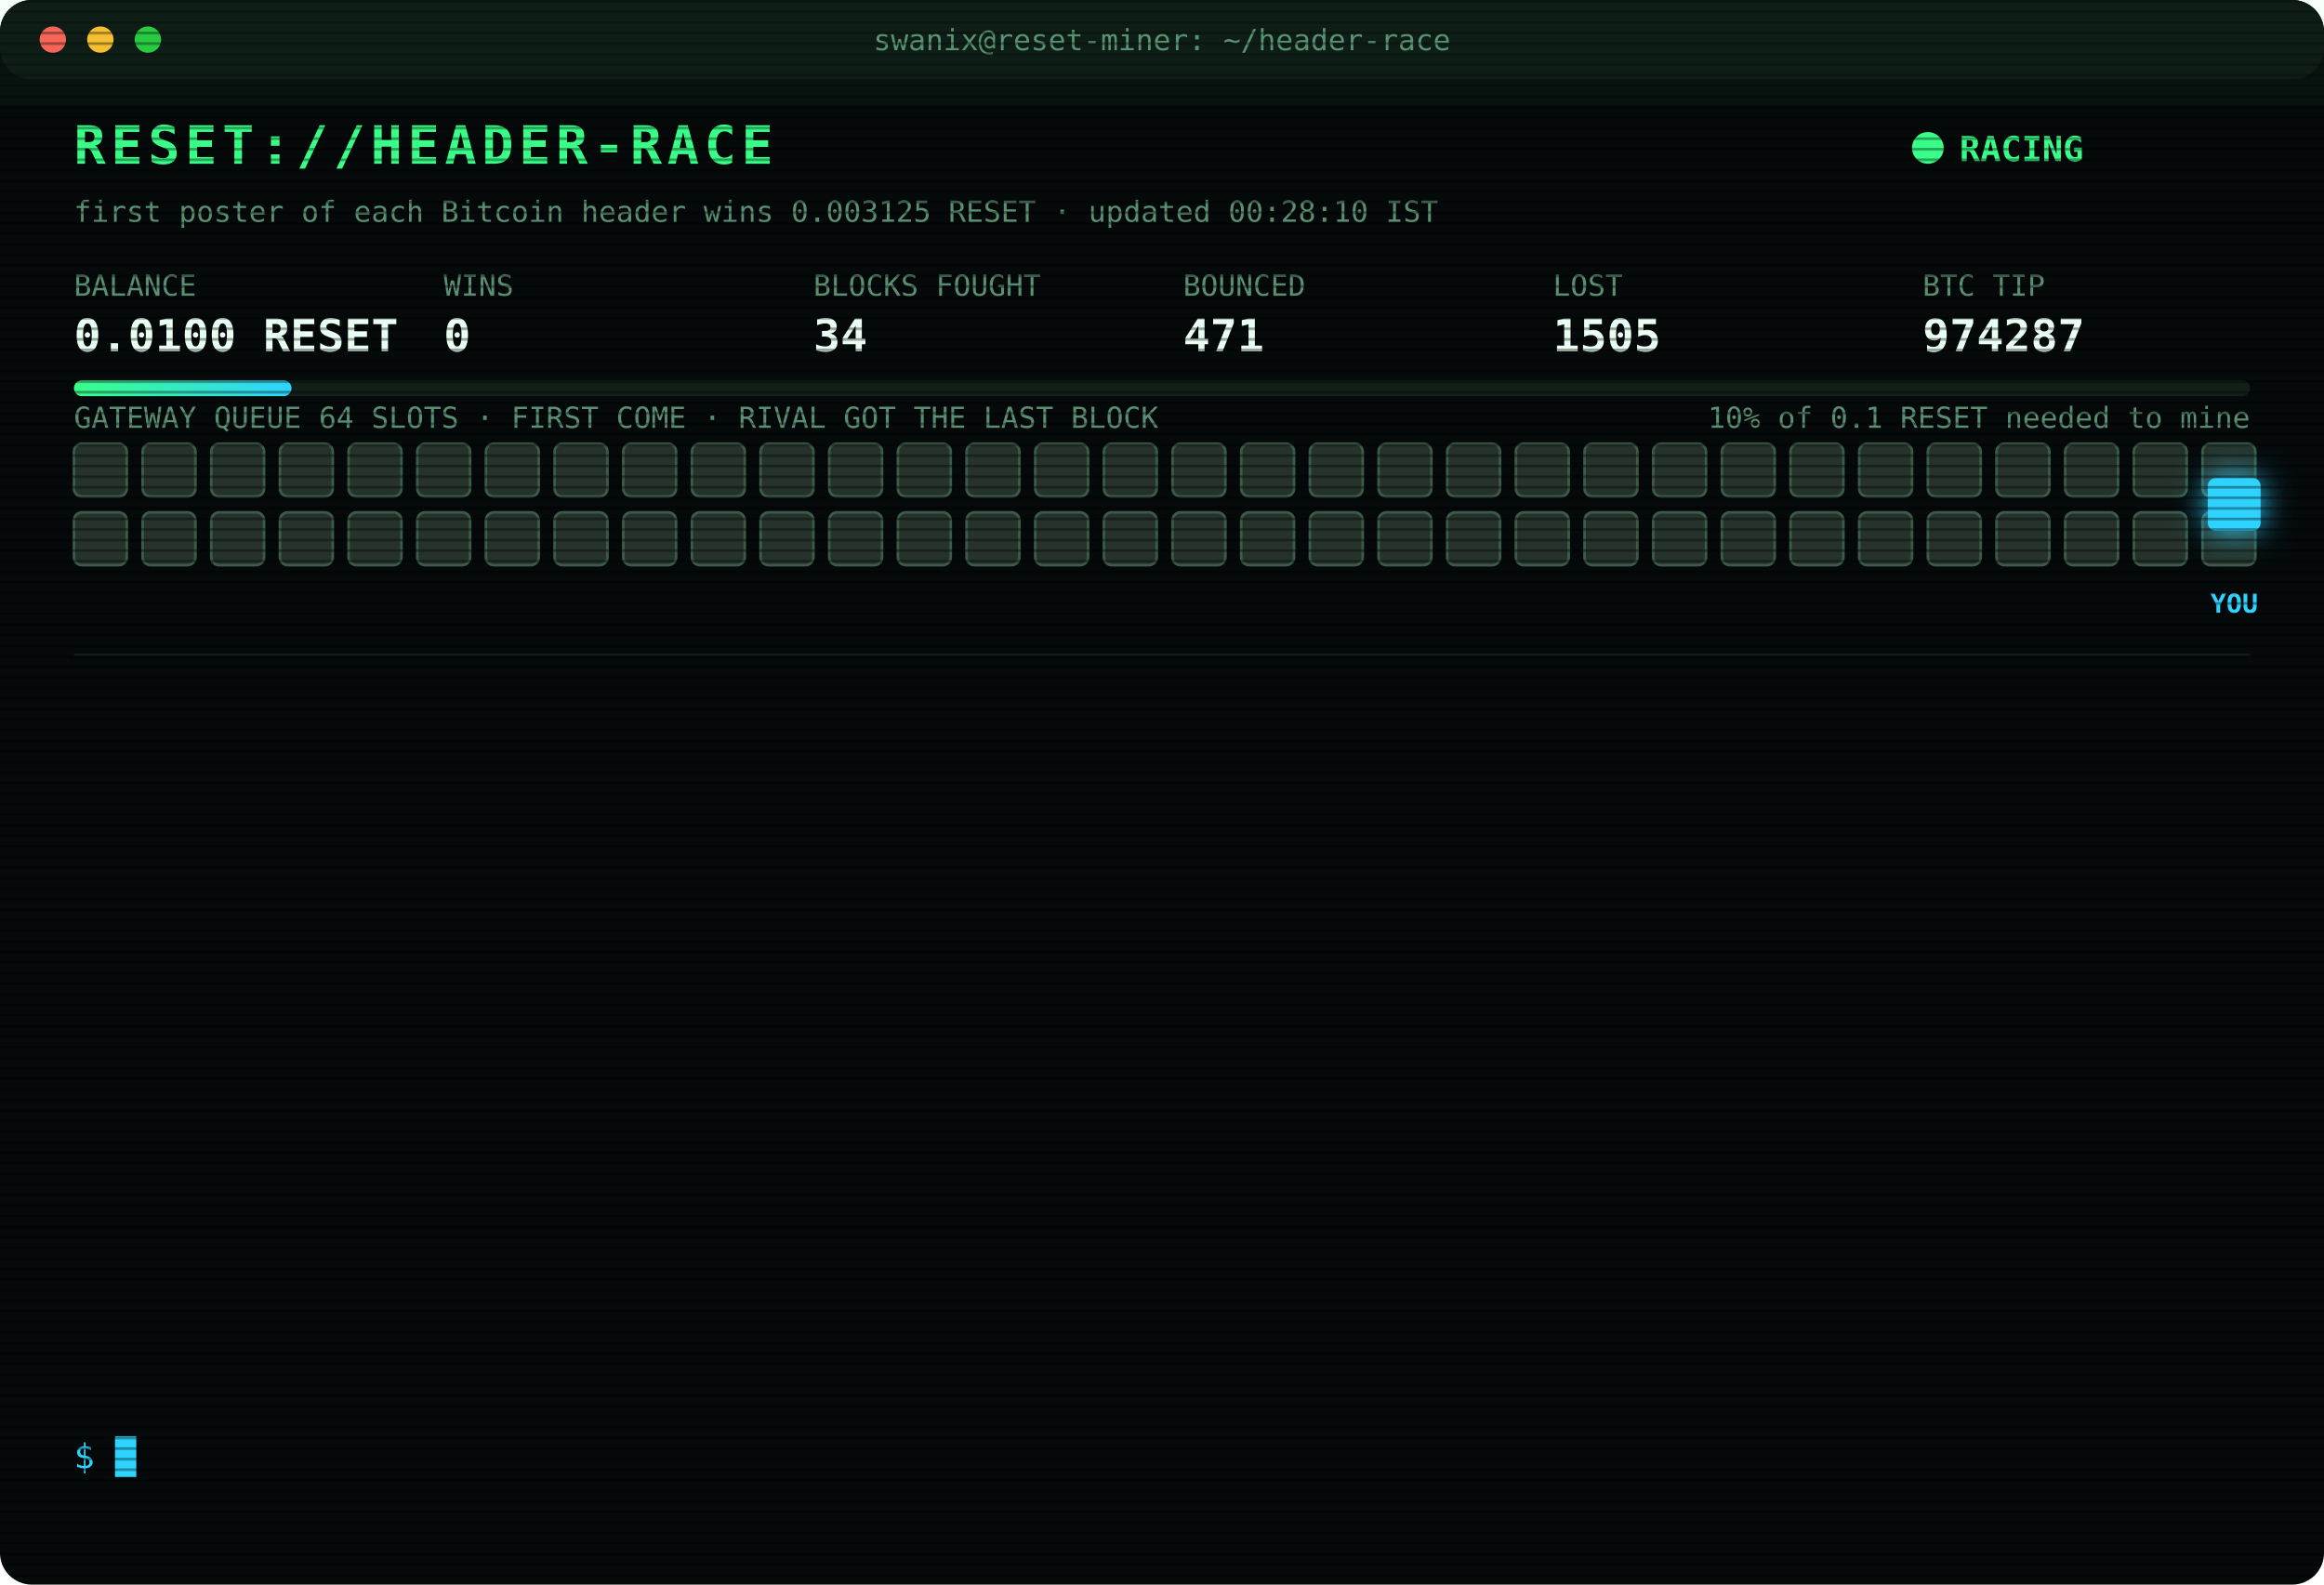
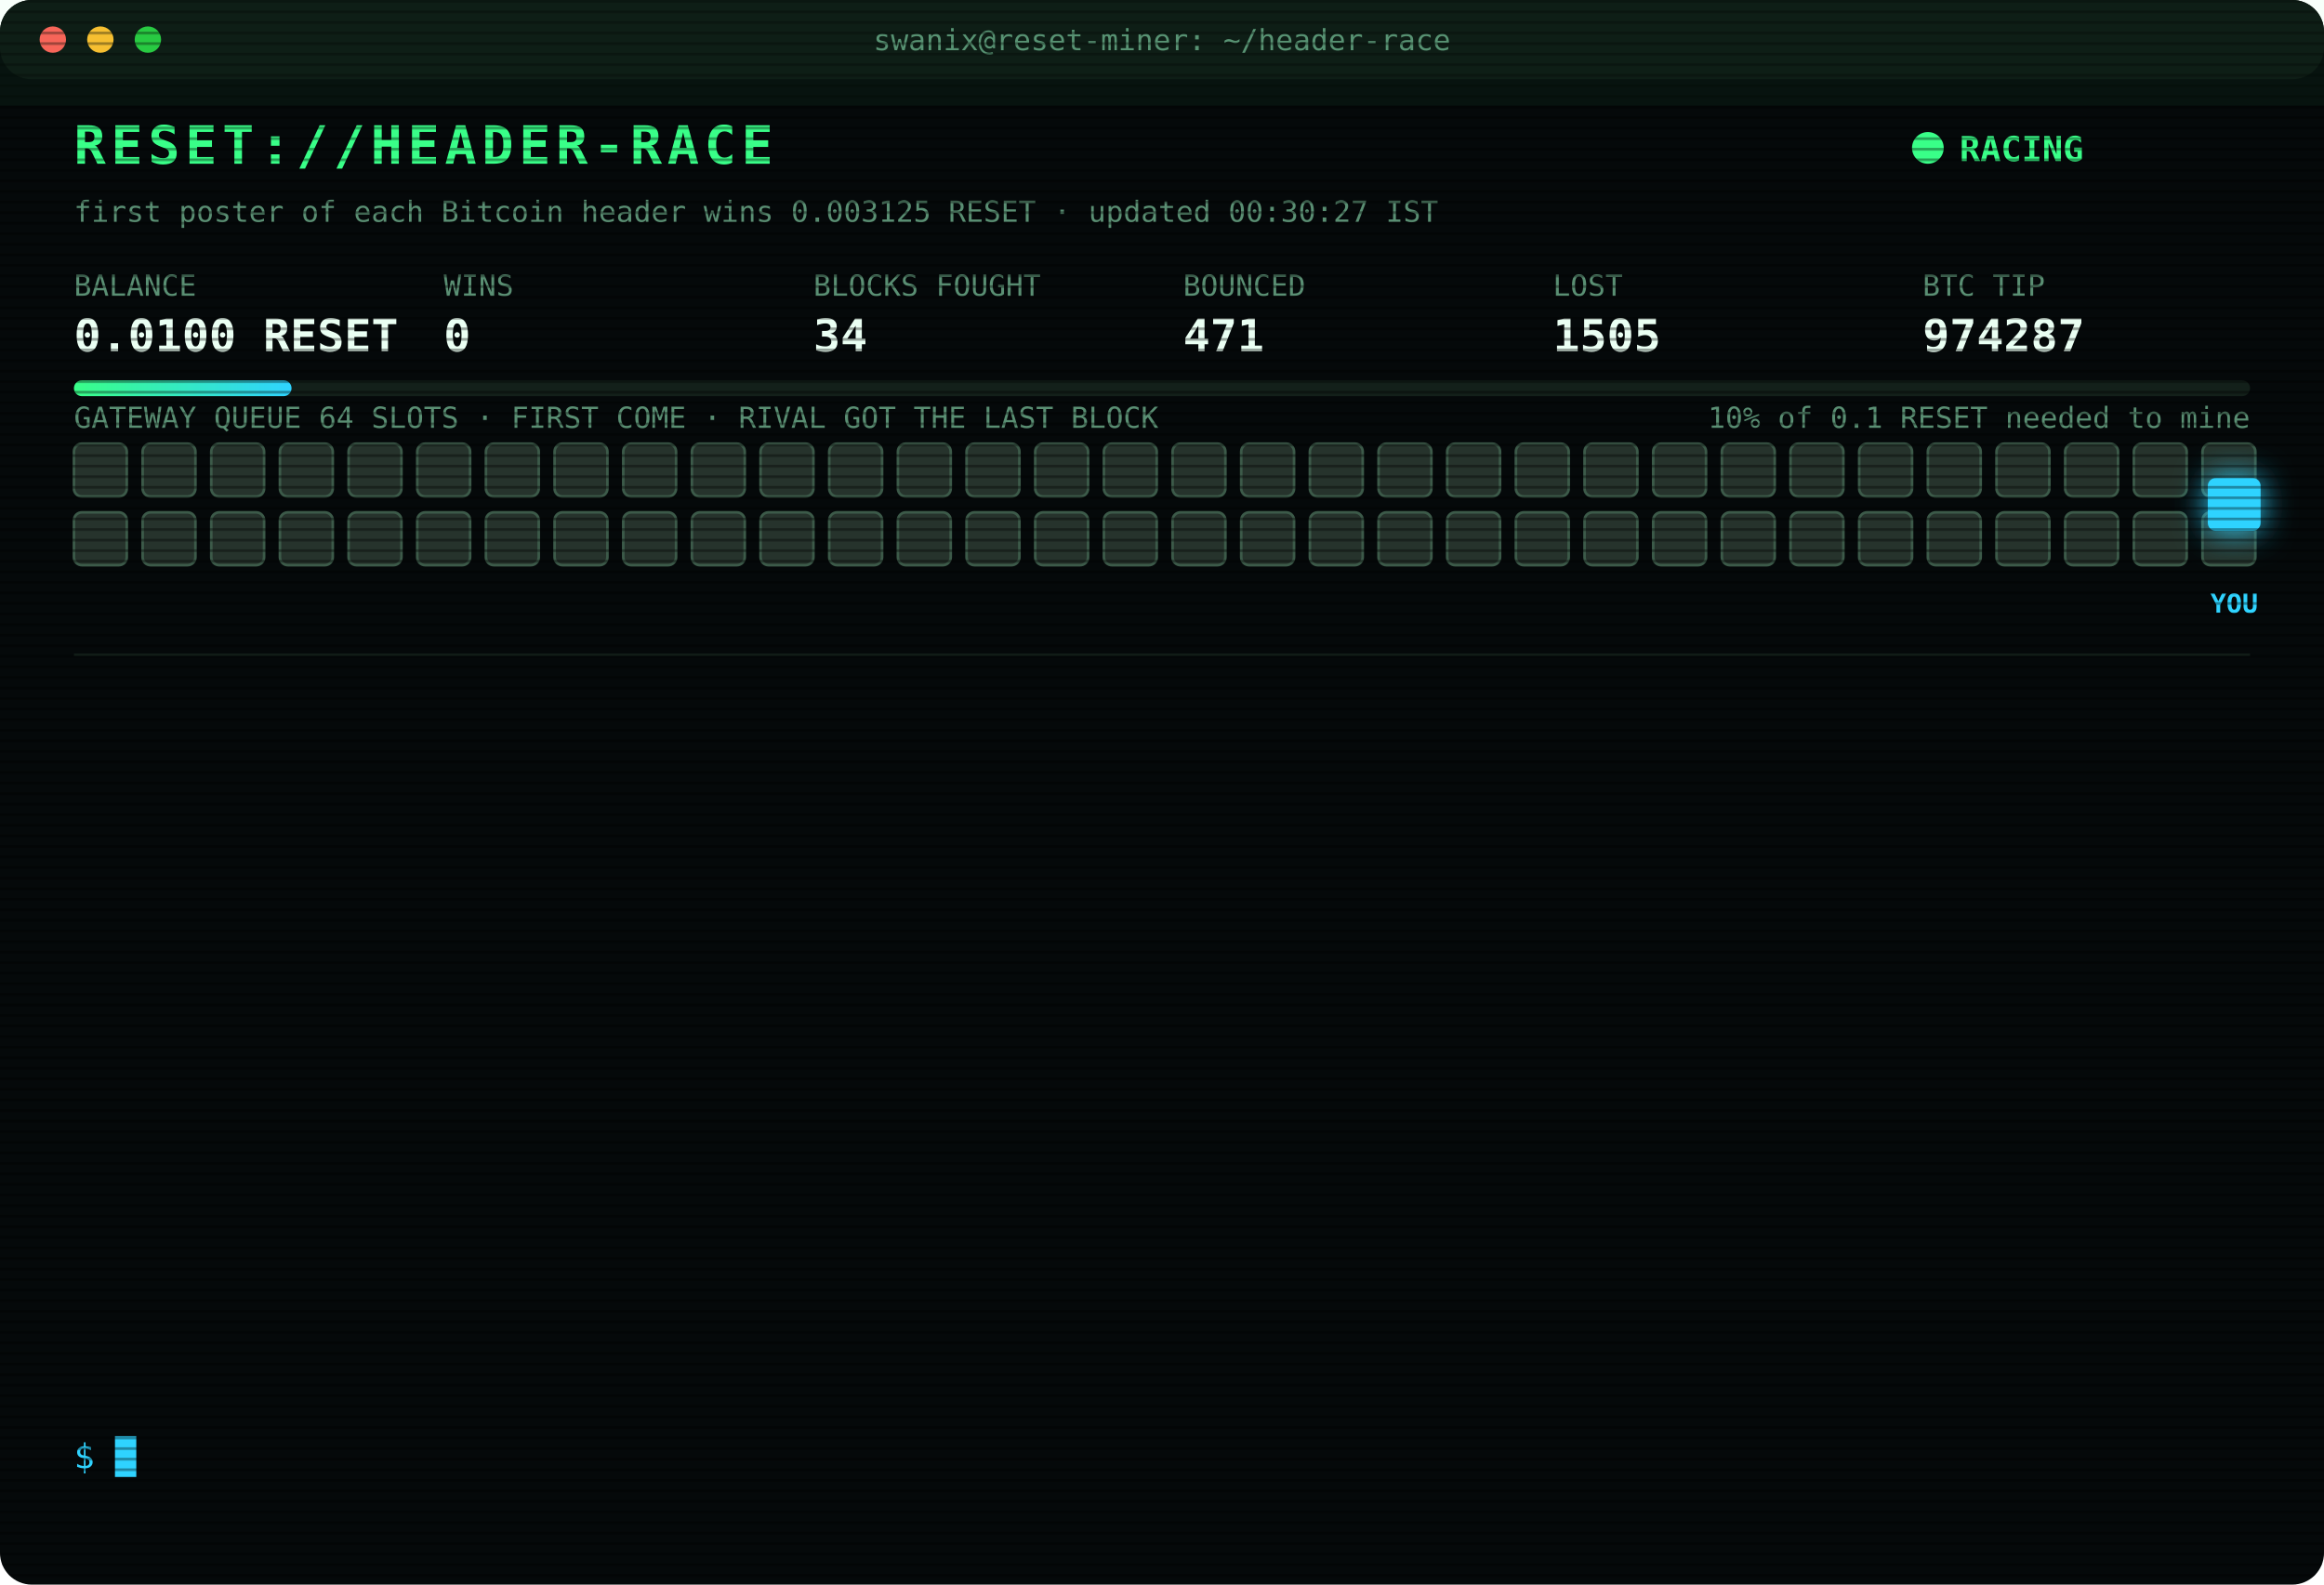
<svg xmlns="http://www.w3.org/2000/svg" width="880" height="600" viewBox="0 0 880 600" font-family="ui-monospace,SFMono-Regular,Menlo,Consolas,monospace">
  <style>
text{font-size:13px;fill:#7CFFB2}
.title{font-size:20px;font-weight:700;fill:#39FF88;letter-spacing:2px;animation:glitch 3s infinite steps(1)}
.sub{fill:#2fd3ff}.k{fill:#5a8f73;font-size:11px}.v{font-size:17px;font-weight:700;fill:#eafff3}
.ts{fill:#3f6b56}.boot{fill:#2fd3ff}.dim{fill:#5a8f73}.bad{fill:#ff4d6d}.warn{fill:#ffd23f}.mag{fill:#ff5cf0}.win{fill:#39FF88;font-weight:700}
.tag{font-size:10px;fill:#2fd3ff;font-weight:700}
.rival{fill:#26332c;stroke:#3c5a49;animation:jam 1.2s infinite alternate}
.idle{fill:#141c18;stroke:#22302a;animation:breathe 4s infinite}
.me{fill:#2fd3ff;filter:drop-shadow(0 0 6px #2fd3ff)}
.hover{animation:nudge 1.1s infinite ease-in-out}.bounce{animation:kick 1.4s infinite}
.ln{opacity:0;animation:in .4s forwards}
.cur{animation:blink 1s infinite steps(1)}
.scan{animation:scan 6s infinite linear}
.led{animation:blink 1.4s infinite}
@keyframes in{from{opacity:0;transform:translateX(-6px)}to{opacity:1;transform:none}}
@keyframes blink{50%{opacity:0}}
@keyframes jam{to{fill:#33463b}}
@keyframes breathe{50%{opacity:.4}}
@keyframes nudge{50%{transform:translateX(-10px)}}
@keyframes kick{0%,100%{transform:none}30%{transform:translateX(-14px)}55%{transform:translateX(10px) translateY(-6px)}}
@keyframes glitch{0%,92%{transform:none}93%{transform:translateX(2px);fill:#ff4d6d}95%{transform:translateX(-2px);fill:#2fd3ff}97%{transform:none}}
@keyframes scan{from{transform:translateY(-40px)}to{transform:translateY(600px)}}
</style>
  <defs>
    <pattern id="sl" width="4" height="4" patternUnits="userSpaceOnUse">
      <rect width="4" height="1" fill="#000" opacity=".35" />
    </pattern>
    <linearGradient id="bar">
      <stop offset="0" stop-color="#39FF88" />
      <stop offset="1" stop-color="#2fd3ff" />
    </linearGradient>
  </defs>
  <rect width="880" height="600" rx="12" fill="#05090a" />
  <rect width="880" height="30" rx="12" fill="#0d1512" />
  <circle cx="20" cy="15" r="5" fill="#ff5f57" />
  <circle cx="38" cy="15" r="5" fill="#febc2e" />
  <circle cx="56" cy="15" r="5" fill="#28c840" />
  <text x="440" y="19" text-anchor="middle" class="k">swanix@reset-miner: ~/header-race</text>
  <text x="28" y="62" class="title">RESET://HEADER-RACE</text>
  <circle class="led" cx="730" cy="56" r="6" fill="#39FF88" />
  <text x="742" y="61" class="win">RACING</text>
-   <text x="28" y="84" class="k">first poster of each Bitcoin header wins 0.003125 RESET · updated 00:28:10 IST</text>
+   <text x="28" y="84" class="k">first poster of each Bitcoin header wins 0.003125 RESET · updated 00:30:27 IST</text>
  <text x="28" y="112" class="k">BALANCE</text>
  <text x="28" y="133" class="v">0.0100 RESET</text>
  <text x="168" y="112" class="k">WINS</text>
  <text x="168" y="133" class="v">0</text>
  <text x="308" y="112" class="k">BLOCKS FOUGHT</text>
  <text x="308" y="133" class="v">34</text>
  <text x="448" y="112" class="k">BOUNCED</text>
  <text x="448" y="133" class="v">471</text>
  <text x="588" y="112" class="k">LOST</text>
  <text x="588" y="133" class="v">1505</text>
  <text x="728" y="112" class="k">BTC TIP</text>
  <text x="728" y="133" class="v">974287</text>
  <rect x="28" y="144" width="824" height="6" rx="3" fill="#13201a" />
  <rect x="28" y="144" width="82.4" height="6" rx="3" fill="url(#bar)" />
  <text x="852" y="162" text-anchor="end" class="k">10% of 0.1 RESET needed to mine</text>
  <text x="28" y="162" class="k">GATEWAY QUEUE 64 SLOTS · FIRST COME · RIVAL GOT THE LAST BLOCK</text>
  <rect class="rival" x="28" y="168" width="20" height="20" rx="3" style="animation-delay:0.00s" />
  <rect class="rival" x="54" y="168" width="20" height="20" rx="3" style="animation-delay:0.05s" />
  <rect class="rival" x="80" y="168" width="20" height="20" rx="3" style="animation-delay:0.10s" />
  <rect class="rival" x="106" y="168" width="20" height="20" rx="3" style="animation-delay:0.15s" />
  <rect class="rival" x="132" y="168" width="20" height="20" rx="3" style="animation-delay:0.20s" />
  <rect class="rival" x="158" y="168" width="20" height="20" rx="3" style="animation-delay:0.25s" />
  <rect class="rival" x="184" y="168" width="20" height="20" rx="3" style="animation-delay:0.30s" />
  <rect class="rival" x="210" y="168" width="20" height="20" rx="3" style="animation-delay:0.35s" />
  <rect class="rival" x="236" y="168" width="20" height="20" rx="3" style="animation-delay:0.40s" />
  <rect class="rival" x="262" y="168" width="20" height="20" rx="3" style="animation-delay:0.45s" />
  <rect class="rival" x="288" y="168" width="20" height="20" rx="3" style="animation-delay:0.50s" />
  <rect class="rival" x="314" y="168" width="20" height="20" rx="3" style="animation-delay:0.55s" />
  <rect class="rival" x="340" y="168" width="20" height="20" rx="3" style="animation-delay:0.60s" />
  <rect class="rival" x="366" y="168" width="20" height="20" rx="3" style="animation-delay:0.65s" />
  <rect class="rival" x="392" y="168" width="20" height="20" rx="3" style="animation-delay:0.70s" />
  <rect class="rival" x="418" y="168" width="20" height="20" rx="3" style="animation-delay:0.75s" />
  <rect class="rival" x="444" y="168" width="20" height="20" rx="3" style="animation-delay:0.80s" />
  <rect class="rival" x="470" y="168" width="20" height="20" rx="3" style="animation-delay:0.85s" />
  <rect class="rival" x="496" y="168" width="20" height="20" rx="3" style="animation-delay:0.90s" />
  <rect class="rival" x="522" y="168" width="20" height="20" rx="3" style="animation-delay:0.95s" />
  <rect class="rival" x="548" y="168" width="20" height="20" rx="3" style="animation-delay:1.00s" />
  <rect class="rival" x="574" y="168" width="20" height="20" rx="3" style="animation-delay:1.05s" />
  <rect class="rival" x="600" y="168" width="20" height="20" rx="3" style="animation-delay:1.10s" />
  <rect class="rival" x="626" y="168" width="20" height="20" rx="3" style="animation-delay:1.15s" />
  <rect class="rival" x="652" y="168" width="20" height="20" rx="3" style="animation-delay:1.20s" />
  <rect class="rival" x="678" y="168" width="20" height="20" rx="3" style="animation-delay:1.25s" />
  <rect class="rival" x="704" y="168" width="20" height="20" rx="3" style="animation-delay:1.30s" />
  <rect class="rival" x="730" y="168" width="20" height="20" rx="3" style="animation-delay:1.35s" />
  <rect class="rival" x="756" y="168" width="20" height="20" rx="3" style="animation-delay:1.40s" />
  <rect class="rival" x="782" y="168" width="20" height="20" rx="3" style="animation-delay:1.45s" />
  <rect class="rival" x="808" y="168" width="20" height="20" rx="3" style="animation-delay:1.50s" />
  <rect class="rival" x="834" y="168" width="20" height="20" rx="3" style="animation-delay:1.55s" />
  <rect class="rival" x="28" y="194" width="20" height="20" rx="3" style="animation-delay:1.60s" />
  <rect class="rival" x="54" y="194" width="20" height="20" rx="3" style="animation-delay:1.65s" />
  <rect class="rival" x="80" y="194" width="20" height="20" rx="3" style="animation-delay:1.70s" />
  <rect class="rival" x="106" y="194" width="20" height="20" rx="3" style="animation-delay:1.75s" />
  <rect class="rival" x="132" y="194" width="20" height="20" rx="3" style="animation-delay:1.80s" />
  <rect class="rival" x="158" y="194" width="20" height="20" rx="3" style="animation-delay:1.85s" />
  <rect class="rival" x="184" y="194" width="20" height="20" rx="3" style="animation-delay:1.90s" />
  <rect class="rival" x="210" y="194" width="20" height="20" rx="3" style="animation-delay:1.95s" />
  <rect class="rival" x="236" y="194" width="20" height="20" rx="3" style="animation-delay:2.00s" />
  <rect class="rival" x="262" y="194" width="20" height="20" rx="3" style="animation-delay:2.05s" />
  <rect class="rival" x="288" y="194" width="20" height="20" rx="3" style="animation-delay:2.10s" />
  <rect class="rival" x="314" y="194" width="20" height="20" rx="3" style="animation-delay:2.15s" />
  <rect class="rival" x="340" y="194" width="20" height="20" rx="3" style="animation-delay:2.20s" />
  <rect class="rival" x="366" y="194" width="20" height="20" rx="3" style="animation-delay:2.25s" />
  <rect class="rival" x="392" y="194" width="20" height="20" rx="3" style="animation-delay:2.30s" />
  <rect class="rival" x="418" y="194" width="20" height="20" rx="3" style="animation-delay:2.35s" />
  <rect class="rival" x="444" y="194" width="20" height="20" rx="3" style="animation-delay:2.40s" />
  <rect class="rival" x="470" y="194" width="20" height="20" rx="3" style="animation-delay:2.45s" />
  <rect class="rival" x="496" y="194" width="20" height="20" rx="3" style="animation-delay:2.50s" />
  <rect class="rival" x="522" y="194" width="20" height="20" rx="3" style="animation-delay:2.55s" />
  <rect class="rival" x="548" y="194" width="20" height="20" rx="3" style="animation-delay:2.60s" />
  <rect class="rival" x="574" y="194" width="20" height="20" rx="3" style="animation-delay:2.65s" />
  <rect class="rival" x="600" y="194" width="20" height="20" rx="3" style="animation-delay:2.70s" />
  <rect class="rival" x="626" y="194" width="20" height="20" rx="3" style="animation-delay:2.75s" />
  <rect class="rival" x="652" y="194" width="20" height="20" rx="3" style="animation-delay:2.80s" />
  <rect class="rival" x="678" y="194" width="20" height="20" rx="3" style="animation-delay:2.85s" />
  <rect class="rival" x="704" y="194" width="20" height="20" rx="3" style="animation-delay:2.90s" />
  <rect class="rival" x="730" y="194" width="20" height="20" rx="3" style="animation-delay:2.95s" />
  <rect class="rival" x="756" y="194" width="20" height="20" rx="3" style="animation-delay:3.00s" />
  <rect class="rival" x="782" y="194" width="20" height="20" rx="3" style="animation-delay:3.05s" />
  <rect class="rival" x="808" y="194" width="20" height="20" rx="3" style="animation-delay:3.10s" />
  <rect class="rival" x="834" y="194" width="20" height="20" rx="3" style="animation-delay:3.15s" />
  <g class="hover">
    <rect class="me" x="836" y="181" width="20" height="20" rx="3" />
    <text class="tag" x="846" y="232" text-anchor="middle">YOU</text>
  </g>
  <line x1="28" x2="852" y1="248" y2="248" stroke="#13201a" />
  <g class="ln" style="animation-delay:0.40s">
    <text x="28" y="270" class="ts">22:16:04</text>
    <text x="104" y="270" class="bad">[LOST] #974275 taken by a rival miner</text>
  </g>
  <g class="ln" style="animation-delay:0.65s">
    <text x="28" y="292" class="ts">22:40:15</text>
    <text x="104" y="292" class="bad">[LOST] #974276 taken by a rival miner</text>
  </g>
  <g class="ln" style="animation-delay:0.90s">
    <text x="28" y="314" class="ts">22:54:54</text>
    <text x="104" y="314" class="bad">[LOST] #974277 taken by a rival miner</text>
  </g>
  <g class="ln" style="animation-delay:1.15s">
    <text x="28" y="336" class="ts">23:07:10</text>
    <text x="104" y="336" class="bad">[LOST] #974278 taken by a rival miner</text>
  </g>
  <g class="ln" style="animation-delay:1.40s">
    <text x="28" y="358" class="ts">23:22:19</text>
    <text x="104" y="358" class="bad">[LOST] #974279 taken by a rival miner</text>
  </g>
  <g class="ln" style="animation-delay:1.65s">
    <text x="28" y="380" class="ts">23:26:48</text>
    <text x="104" y="380" class="bad">[LOST] #974280 taken by a rival miner</text>
  </g>
  <g class="ln" style="animation-delay:1.90s">
    <text x="28" y="402" class="ts">23:28:52</text>
    <text x="104" y="402" class="bad">[LOST] #974281 taken by a rival miner</text>
  </g>
  <g class="ln" style="animation-delay:2.15s">
    <text x="28" y="424" class="ts">23:58:48</text>
    <text x="104" y="424" class="bad">[LOST] #974283 taken by a rival miner</text>
  </g>
  <g class="ln" style="animation-delay:2.40s">
    <text x="28" y="446" class="ts">23:58:49</text>
    <text x="104" y="446" class="bad">[GATEWAY DOWN] no response · 656ms</text>
  </g>
  <g class="ln" style="animation-delay:2.65s">
    <text x="28" y="468" class="ts">23:58:54</text>
    <text x="104" y="468" class="bad">[LOST] #974284 taken by a rival miner</text>
  </g>
  <g class="ln" style="animation-delay:2.90s">
    <text x="28" y="490" class="ts">00:09:39</text>
    <text x="104" y="490" class="bad">[LOST] #974285 taken by a rival miner</text>
  </g>
  <g class="ln" style="animation-delay:3.15s">
    <text x="28" y="512" class="ts">00:21:37</text>
    <text x="104" y="512" class="bad">[LOST] #974286 taken by a rival miner</text>
  </g>
  <g class="ln" style="animation-delay:3.40s">
    <text x="28" y="534" class="ts">00:28:10</text>
    <text x="104" y="534" class="bad">[LOST] #974287 taken by a rival miner</text>
  </g>
  <text x="28" y="556" class="sub">$ <tspan class="cur">█</tspan>
  </text>
  <rect width="880" height="600" rx="12" fill="url(#sl)" pointer-events="none" />
  <rect class="scan" width="880" height="40" fill="#39FF88" opacity=".04" />
</svg>
